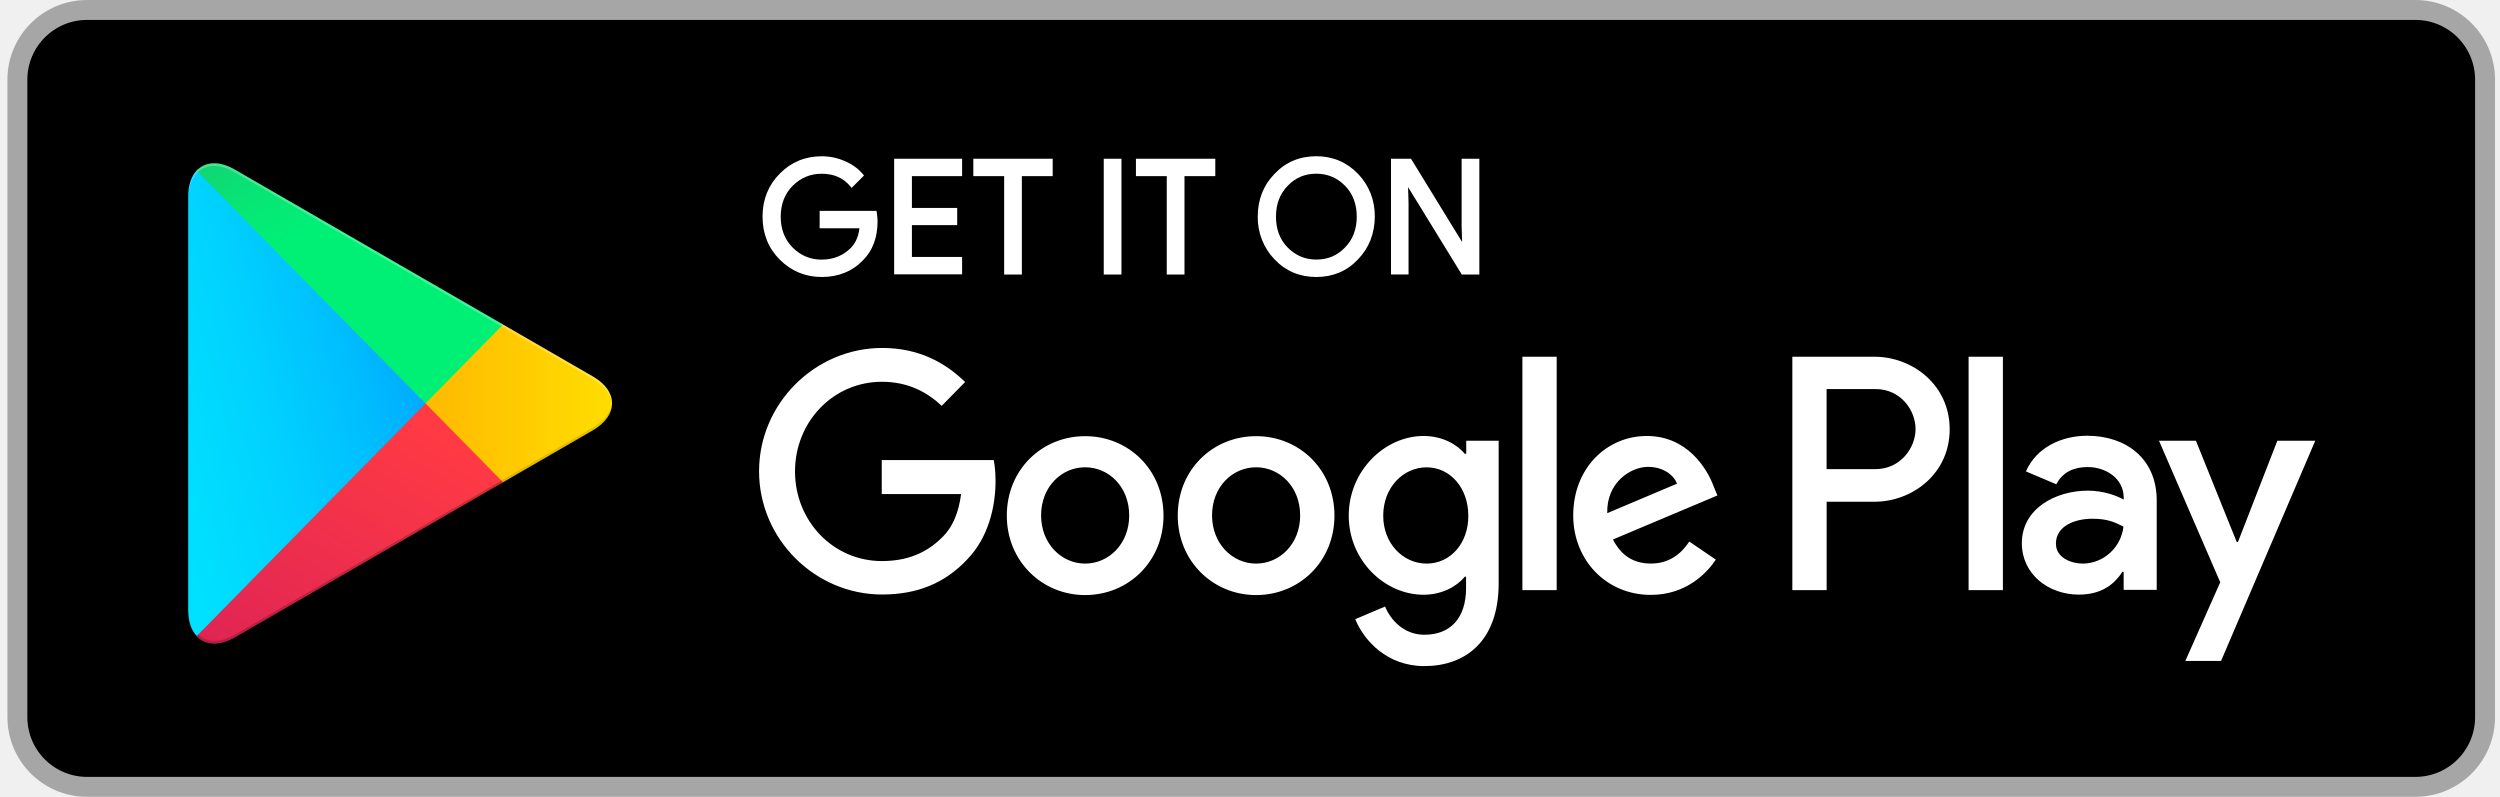
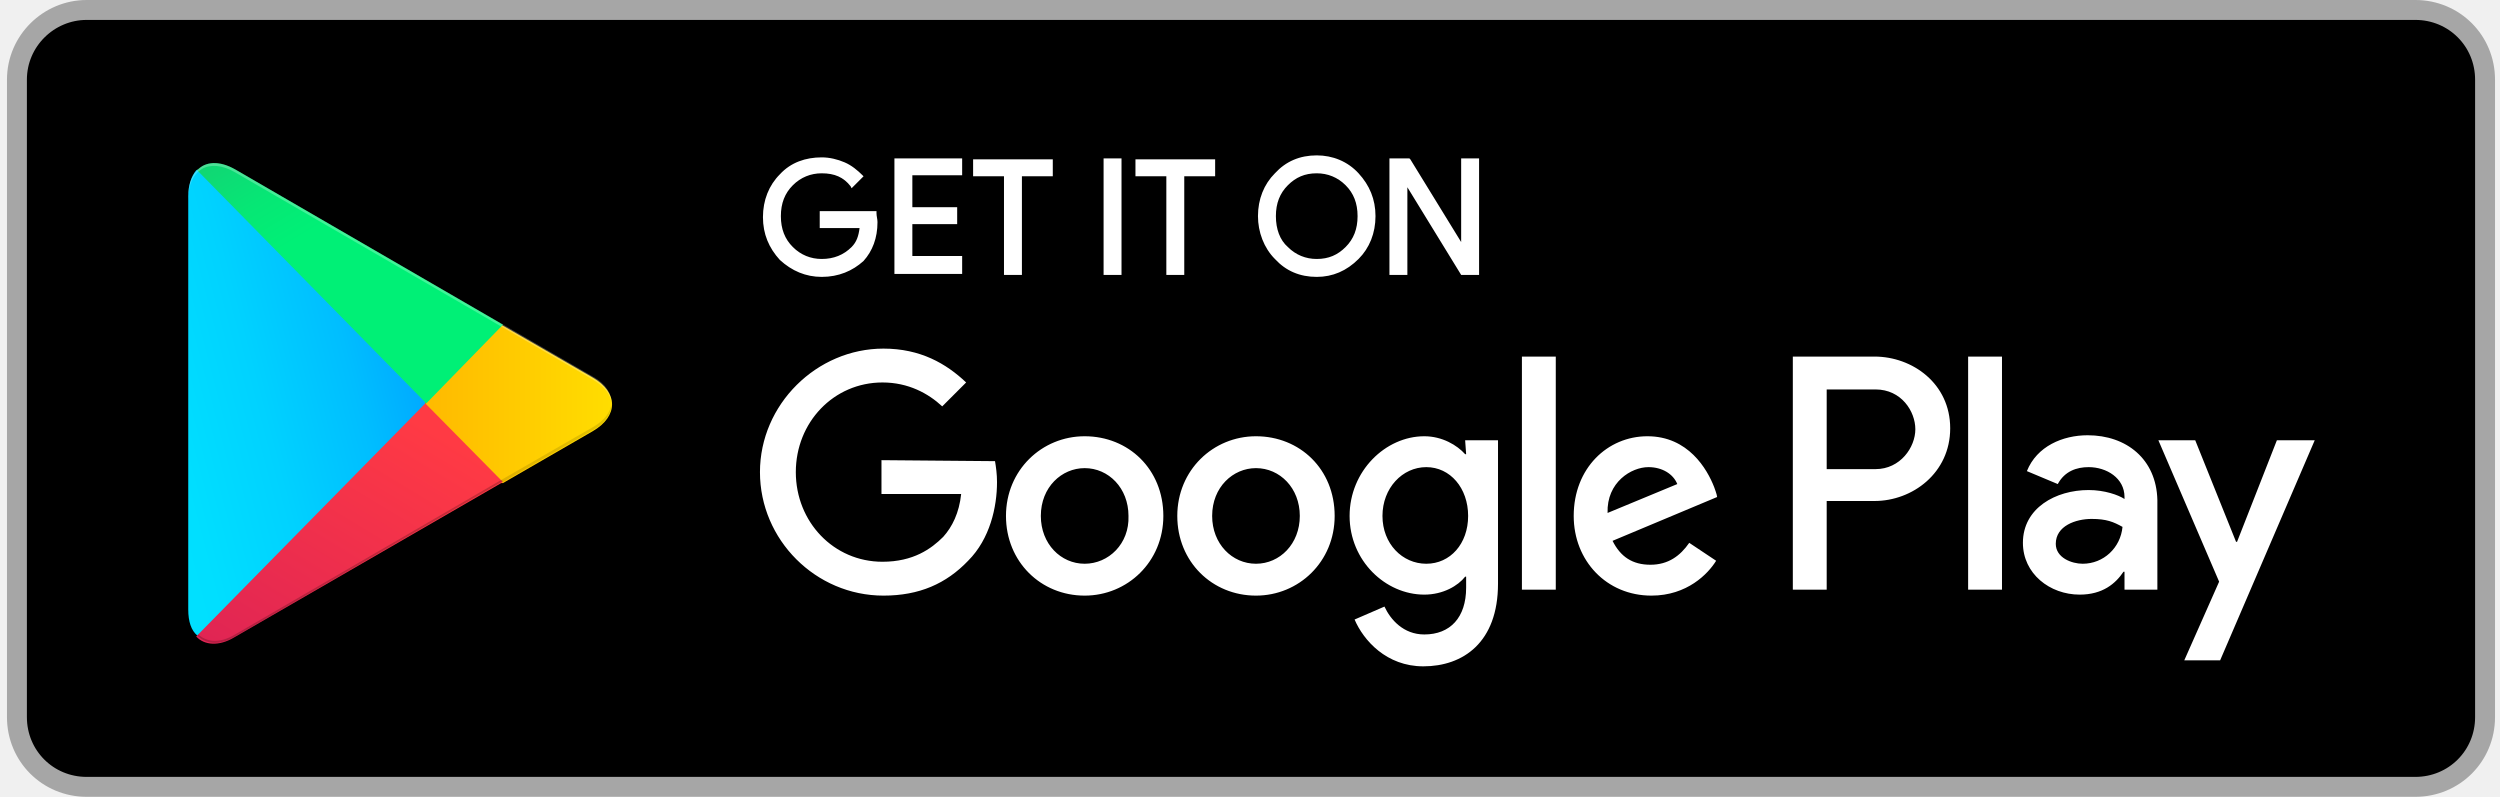
- <svg xmlns="http://www.w3.org/2000/svg" width="251" height="80" viewBox="0 0 251 80" fill="none">
-   <rect x="1.746" y="1" width="247.754" height="78" rx="7" fill="black" stroke="#A6A6A6" stroke-width="2" />
-   <path d="M132.158 27.81C130.489 27.81 129.082 27.216 127.97 26.047C126.866 24.911 126.25 23.345 126.278 21.745C126.278 20.039 126.848 18.594 127.97 17.448C129.078 16.279 130.485 15.685 132.154 15.685C133.804 15.685 135.211 16.279 136.342 17.448C137.464 18.631 138.034 20.076 138.034 21.745C138.016 23.457 137.446 24.902 136.342 26.043C135.234 27.221 133.827 27.81 132.158 27.81ZM82.499 27.81C80.867 27.81 79.451 27.225 78.292 26.07C77.143 24.92 76.559 23.466 76.559 21.75C76.559 20.034 77.143 18.58 78.292 17.43C79.428 16.275 80.844 15.69 82.499 15.69C83.308 15.69 84.094 15.854 84.849 16.186C85.589 16.509 86.191 16.948 86.637 17.486L86.747 17.621L85.501 18.865L85.373 18.711C84.669 17.86 83.727 17.444 82.481 17.444C81.368 17.444 80.398 17.846 79.598 18.641C78.793 19.44 78.384 20.488 78.384 21.755C78.384 23.022 78.793 24.069 79.598 24.869C80.398 25.664 81.368 26.066 82.481 26.066C83.667 26.066 84.665 25.664 85.442 24.869C85.901 24.401 86.186 23.747 86.288 22.919H82.292V21.17H88.002L88.025 21.329C88.067 21.624 88.108 21.928 88.108 22.208C88.108 23.822 87.63 25.126 86.683 26.089C85.607 27.23 84.2 27.81 82.499 27.81ZM148.526 27.562H146.765L141.372 18.786L141.418 20.366V27.557H139.657V15.938H141.666L141.721 16.027L146.793 24.294L146.747 22.718V15.938H148.526V27.562ZM118.926 27.562H117.142V17.687H114.048V15.938H122.016V17.687H118.922V27.562H118.926ZM112.595 27.562H110.816V15.938H112.595V27.562ZM102.595 27.562H100.816V17.687H97.722V15.938H105.69V17.687H102.595V27.562ZM96.596 27.543H89.773V15.938H96.596V17.687H91.556V20.876H96.103V22.606H91.556V25.795H96.596V27.543ZM129.276 24.846C130.071 25.654 131.037 26.061 132.158 26.061C133.312 26.061 134.255 25.664 135.041 24.846C135.823 24.051 136.218 23.008 136.218 21.75C136.218 20.492 135.823 19.445 135.046 18.655C134.25 17.846 133.28 17.439 132.163 17.439C131.009 17.439 130.066 17.836 129.285 18.655C128.503 19.45 128.108 20.492 128.108 21.75C128.108 23.008 128.499 24.055 129.276 24.846Z" fill="white" />
-   <path fill-rule="evenodd" clip-rule="evenodd" d="M126.112 43.791C121.768 43.791 118.246 47.144 118.246 51.769C118.246 56.351 121.791 59.745 126.112 59.745C130.457 59.745 133.979 56.37 133.979 51.769C133.979 47.144 130.457 43.791 126.112 43.791ZM126.112 56.585C123.735 56.585 121.689 54.583 121.689 51.75C121.689 48.874 123.74 46.915 126.112 46.915C128.489 46.915 130.535 48.874 130.535 51.75C130.54 54.602 128.489 56.585 126.112 56.585ZM108.949 43.791C104.605 43.791 101.083 47.144 101.083 51.769C101.083 56.351 104.628 59.745 108.949 59.745C113.294 59.745 116.816 56.37 116.816 51.769C116.816 47.144 113.29 43.791 108.949 43.791ZM108.949 56.585C106.572 56.585 104.526 54.583 104.526 51.75C104.526 48.874 106.577 46.915 108.949 46.915C111.326 46.915 113.372 48.874 113.372 51.75C113.372 54.602 111.326 56.585 108.949 56.585ZM88.527 46.228V49.604H96.494C96.251 51.497 95.635 52.895 94.692 53.854C93.524 55.041 91.722 56.332 88.545 56.332C83.648 56.332 79.819 52.311 79.819 47.331C79.819 42.351 83.648 38.33 88.545 38.33C91.189 38.33 93.115 39.392 94.545 40.748L96.899 38.354C94.913 36.418 92.269 34.935 88.563 34.935C81.846 34.935 76.21 40.5 76.21 47.312C76.21 54.144 81.842 59.689 88.563 59.689C92.191 59.689 94.913 58.483 97.064 56.211C99.257 53.98 99.952 50.833 99.952 48.294C99.952 47.504 99.892 46.793 99.768 46.19H88.522C88.527 46.185 88.527 46.228 88.527 46.228ZM172.061 48.855C171.404 47.065 169.418 43.773 165.344 43.773C161.307 43.773 157.951 47.004 157.951 51.75C157.951 56.229 161.271 59.727 165.735 59.727C169.321 59.727 171.408 57.496 172.268 56.187L169.606 54.373C168.723 55.706 167.496 56.58 165.753 56.58C163.992 56.58 162.76 55.766 161.942 54.163L172.429 49.744C172.429 49.748 172.061 48.855 172.061 48.855ZM161.367 51.521C161.284 48.439 163.721 46.873 165.464 46.873C166.838 46.873 167.983 47.56 168.374 48.561L161.367 51.521ZM152.848 59.25H156.291V35.815H152.848V59.25ZM147.193 45.564H147.068C146.291 44.624 144.816 43.773 142.931 43.773C139.018 43.773 135.413 47.275 135.413 51.773C135.413 56.253 139 59.713 142.931 59.713C144.793 59.713 146.291 58.857 147.068 57.898H147.193V59.044C147.193 62.088 145.593 63.729 143.013 63.729C140.903 63.729 139.593 62.186 139.059 60.896L136.066 62.167C136.926 64.272 139.22 66.876 143.009 66.876C147.046 66.876 150.466 64.459 150.466 58.562V44.25H147.211V45.564C147.216 45.564 147.193 45.564 147.193 45.564ZM143.239 56.585C140.862 56.585 138.875 54.565 138.875 51.773C138.875 48.958 140.862 46.92 143.239 46.92C145.593 46.92 147.418 48.982 147.418 51.773C147.441 54.565 145.597 56.585 143.239 56.585ZM188.185 35.815H179.951V59.25H183.395V50.375H188.19C192.001 50.375 195.748 47.565 195.748 43.104C195.748 38.644 192.015 35.815 188.185 35.815ZM188.286 47.102H183.39V39.06H188.286C190.866 39.06 192.323 41.224 192.323 43.081C192.323 44.918 190.847 47.102 188.286 47.102ZM209.551 43.749C207.049 43.749 204.47 44.876 203.404 47.331L206.456 48.622C207.114 47.331 208.318 46.892 209.592 46.892C211.376 46.892 213.178 47.976 213.219 49.912V50.16C212.603 49.805 211.252 49.262 209.633 49.262C206.337 49.262 202.994 51.095 202.994 54.532C202.994 57.679 205.698 59.699 208.709 59.699C211.022 59.699 212.295 58.637 213.091 57.407H213.215V59.222H216.534V50.244C216.534 46.064 213.482 43.749 209.551 43.749ZM209.118 56.585C207.992 56.585 206.415 56.023 206.415 54.583C206.415 52.769 208.383 52.082 210.061 52.082C211.578 52.082 212.295 52.414 213.197 52.872C212.948 54.976 211.201 56.566 209.118 56.585ZM228.645 44.25L224.691 54.415H224.566L220.47 44.25H216.764L222.911 58.459L219.408 66.357H222.994L232.451 44.25H228.645ZM197.647 59.25H201.091V35.815H197.647V59.25Z" fill="white" />
-   <path fill-rule="evenodd" clip-rule="evenodd" d="M19.737 17.125C19.203 17.71 18.895 18.603 18.895 19.772V61.232C18.895 62.401 19.203 63.294 19.755 63.855L19.898 63.982L42.739 40.752V40.233L19.879 16.999L19.737 17.125Z" fill="url(#paint0_linear)" />
-   <path fill-rule="evenodd" clip-rule="evenodd" d="M50.339 48.519L42.72 40.771V40.229L50.339 32.481L50.504 32.584L59.515 37.793C62.095 39.27 62.095 41.711 59.515 43.207L50.504 48.416L50.339 48.519Z" fill="url(#paint1_linear)" />
-   <path fill-rule="evenodd" clip-rule="evenodd" d="M50.504 48.416L42.72 40.5L19.737 63.874C20.578 64.791 21.989 64.894 23.566 64.001L50.504 48.416Z" fill="url(#paint2_linear)" />
-   <path fill-rule="evenodd" clip-rule="evenodd" d="M50.504 32.584L23.566 17.023C21.989 16.106 20.573 16.232 19.737 17.149L42.72 40.5L50.504 32.584Z" fill="url(#paint3_linear)" />
-   <path opacity="0.2" fill-rule="evenodd" clip-rule="evenodd" d="M50.339 48.248L23.585 63.706C22.091 64.581 20.757 64.52 19.898 63.725L19.755 63.87L19.898 63.996C20.757 64.786 22.091 64.852 23.585 63.977L50.522 48.416L50.339 48.248Z" fill="black" />
-   <path opacity="0.12" fill-rule="evenodd" clip-rule="evenodd" d="M59.516 42.936L50.316 48.248L50.481 48.416L59.492 43.207C60.784 42.459 61.419 41.477 61.419 40.5C61.341 41.398 60.683 42.249 59.516 42.936Z" fill="black" />
-   <path opacity="0.25" fill-rule="evenodd" clip-rule="evenodd" d="M23.566 17.294L59.515 38.064C60.683 38.733 61.341 39.607 61.442 40.5C61.442 39.523 60.807 38.541 59.515 37.793L23.566 17.023C20.987 15.522 18.895 16.775 18.895 19.772V20.043C18.895 17.041 20.987 15.812 23.566 17.294Z" fill="white" />
-   <defs>
-     <linearGradient id="paint0_linear" x1="40.69" y1="19.325" x2="4.022" y2="28.932" gradientUnits="userSpaceOnUse">
-       <stop stop-color="#00A0FF" />
-       <stop offset="0.007" stop-color="#00A1FF" />
-       <stop offset="0.26" stop-color="#00BEFF" />
-       <stop offset="0.512" stop-color="#00D2FF" />
-       <stop offset="0.76" stop-color="#00DFFF" />
-       <stop offset="1" stop-color="#00E3FF" />
-     </linearGradient>
-     <linearGradient id="paint1_linear" x1="62.879" y1="40.5" x2="18.268" y2="40.5" gradientUnits="userSpaceOnUse">
-       <stop stop-color="#FFE000" />
-       <stop offset="0.409" stop-color="#FFBD00" />
-       <stop offset="0.775" stop-color="#FFA500" />
-       <stop offset="1" stop-color="#FF9C00" />
-     </linearGradient>
-     <linearGradient id="paint2_linear" x1="46.269" y1="44.806" x2="16.16" y2="94.637" gradientUnits="userSpaceOnUse">
-       <stop stop-color="#FF3A44" />
-       <stop offset="1" stop-color="#C31162" />
-     </linearGradient>
-     <linearGradient id="paint3_linear" x1="13.949" y1="3.335" x2="27.383" y2="25.59" gradientUnits="userSpaceOnUse">
-       <stop stop-color="#32A071" />
-       <stop offset="0.069" stop-color="#2DA771" />
-       <stop offset="0.476" stop-color="#15CF74" />
-       <stop offset="0.801" stop-color="#06E775" />
-       <stop offset="1" stop-color="#00F076" />
-     </linearGradient>
-   </defs>
+ <svg xmlns="http://www.w3.org/2000/svg" version="1.1" id="Layer_1" x="0px" y="0px" viewBox="0 0 251 80" style="enable-background:new 0 0 251 80;" xml:space="preserve">
+   <style type="text/css">
+ 	.st0{stroke:#A6A6A6;stroke-width:2;}
+ 	.st1{fill:#FFFFFF;}
+ 	.st2{fill-rule:evenodd;clip-rule:evenodd;fill:#FFFFFF;}
+ 	.st3{fill-rule:evenodd;clip-rule:evenodd;fill:url(#SVGID_1_);}
+ 	.st4{fill-rule:evenodd;clip-rule:evenodd;fill:url(#SVGID_00000142169668709359097580000002197944826413947823_);}
+ 	.st5{fill-rule:evenodd;clip-rule:evenodd;fill:url(#SVGID_00000007395372848075545200000012941119851363352478_);}
+ 	.st6{fill-rule:evenodd;clip-rule:evenodd;fill:url(#SVGID_00000167385772415900703450000008541096004947536802_);}
+ 	.st7{opacity:0.2;fill-rule:evenodd;clip-rule:evenodd;enable-background:new    ;}
+ 	.st8{opacity:0.12;fill-rule:evenodd;clip-rule:evenodd;enable-background:new    ;}
+ 	.st9{opacity:0.25;fill-rule:evenodd;clip-rule:evenodd;fill:#FFFFFF;enable-background:new    ;}
+ </style>
+   <path class="st0" d="M8.7,1h233.8c3.9,0,7,3.1,7,7v64c0,3.9-3.1,7-7,7H8.7c-3.9,0-7-3.1-7-7V8C1.7,4.1,4.9,1,8.7,1z" />
+   <path class="st1" d="M132.2,27.8c-1.7,0-3.1-0.6-4.2-1.8c-1.1-1.1-1.7-2.7-1.7-4.3c0-1.7,0.6-3.2,1.7-4.3c1.1-1.2,2.5-1.8,4.2-1.8  c1.6,0,3.1,0.6,4.2,1.8c1.1,1.2,1.7,2.6,1.7,4.3c0,1.7-0.6,3.2-1.7,4.3C135.2,27.2,133.8,27.8,132.2,27.8z M82.5,27.8  c-1.6,0-3-0.6-4.2-1.7c-1.1-1.2-1.7-2.6-1.7-4.3c0-1.7,0.6-3.2,1.7-4.3c1.1-1.2,2.6-1.7,4.2-1.7c0.8,0,1.6,0.2,2.3,0.5  c0.7,0.3,1.3,0.8,1.8,1.3l0.1,0.1l-1.2,1.2l-0.1-0.2c-0.7-0.9-1.6-1.3-2.9-1.3c-1.1,0-2.1,0.4-2.9,1.2c-0.8,0.8-1.2,1.8-1.2,3.1  c0,1.3,0.4,2.3,1.2,3.1c0.8,0.8,1.8,1.2,2.9,1.2c1.2,0,2.2-0.4,3-1.2c0.5-0.5,0.7-1.1,0.8-1.9h-4v-1.7H88l0,0.2  c0,0.3,0.1,0.6,0.1,0.9c0,1.6-0.5,2.9-1.4,3.9C85.6,27.2,84.2,27.8,82.5,27.8z M148.5,27.6h-1.8l-5.4-8.8l0,1.6v7.2h-1.8V15.9h2  l0.1,0.1l5.1,8.3l0-1.6v-6.8h1.8V27.6z M118.9,27.6h-1.8v-9.9H114v-1.7h8v1.7h-3.1L118.9,27.6L118.9,27.6z M112.6,27.6h-1.8V15.9  h1.8V27.6z M102.6,27.6h-1.8v-9.9h-3.1v-1.7h8v1.7h-3.1V27.6z M96.6,27.5h-6.8V15.9h6.8v1.7h-5v3.2h4.5v1.7h-4.5v3.2h5V27.5z   M129.3,24.8c0.8,0.8,1.8,1.2,2.9,1.2c1.2,0,2.1-0.4,2.9-1.2c0.8-0.8,1.2-1.8,1.2-3.1c0-1.3-0.4-2.3-1.2-3.1  c-0.8-0.8-1.8-1.2-2.9-1.2c-1.2,0-2.1,0.4-2.9,1.2c-0.8,0.8-1.2,1.8-1.2,3.1C128.1,23,128.5,24.1,129.3,24.8z" />
+   <path class="st2" d="M126.1,43.8c-4.3,0-7.9,3.4-7.9,8c0,4.6,3.5,8,7.9,8c4.3,0,7.9-3.4,7.9-8C134,47.1,130.5,43.8,126.1,43.8z   M126.1,56.6c-2.4,0-4.4-2-4.4-4.8c0-2.9,2.1-4.8,4.4-4.8c2.4,0,4.4,2,4.4,4.8C130.5,54.6,128.5,56.6,126.1,56.6z M108.9,43.8  c-4.3,0-7.9,3.4-7.9,8c0,4.6,3.5,8,7.9,8c4.3,0,7.9-3.4,7.9-8C116.8,47.1,113.3,43.8,108.9,43.8z M108.9,56.6c-2.4,0-4.4-2-4.4-4.8  c0-2.9,2.1-4.8,4.4-4.8c2.4,0,4.4,2,4.4,4.8C113.4,54.6,111.3,56.6,108.9,56.6z M88.5,46.2v3.4h8c-0.2,1.9-0.9,3.3-1.8,4.3  c-1.2,1.2-3,2.5-6.1,2.5c-4.9,0-8.7-4-8.7-9c0-5,3.8-9,8.7-9c2.6,0,4.6,1.1,6,2.4l2.4-2.4c-2-1.9-4.6-3.4-8.3-3.4  c-6.7,0-12.4,5.6-12.4,12.4c0,6.8,5.6,12.4,12.4,12.4c3.6,0,6.3-1.2,8.5-3.5c2.2-2.2,2.9-5.4,2.9-7.9c0-0.8-0.1-1.5-0.2-2.1  L88.5,46.2C88.5,46.2,88.5,46.2,88.5,46.2z M172.1,48.9c-0.7-1.8-2.6-5.1-6.7-5.1c-4,0-7.4,3.2-7.4,8c0,4.5,3.3,8,7.8,8  c3.6,0,5.7-2.2,6.5-3.5l-2.7-1.8c-0.9,1.3-2.1,2.2-3.9,2.2c-1.8,0-3-0.8-3.8-2.4l10.5-4.4C172.4,49.7,172.1,48.9,172.1,48.9z   M161.4,51.5c-0.1-3.1,2.4-4.6,4.1-4.6c1.4,0,2.5,0.7,2.9,1.7L161.4,51.5z M152.8,59.2h3.4V35.8h-3.4V59.2z M147.2,45.6h-0.1  c-0.8-0.9-2.3-1.8-4.1-1.8c-3.9,0-7.5,3.5-7.5,8c0,4.5,3.6,7.9,7.5,7.9c1.9,0,3.4-0.9,4.1-1.8h0.1V59c0,3-1.6,4.7-4.2,4.7  c-2.1,0-3.4-1.5-4-2.8l-3,1.3c0.9,2.1,3.2,4.7,6.9,4.7c4,0,7.5-2.4,7.5-8.3V44.2h-3.3L147.2,45.6C147.2,45.6,147.2,45.6,147.2,45.6z   M143.2,56.6c-2.4,0-4.4-2-4.4-4.8c0-2.8,2-4.9,4.4-4.9c2.4,0,4.2,2.1,4.2,4.9C147.4,54.6,145.6,56.6,143.2,56.6z M188.2,35.8H180  v23.4h3.4v-8.9h4.8c3.8,0,7.6-2.8,7.6-7.3S192,35.8,188.2,35.8z M188.3,47.1h-4.9v-8h4.9c2.6,0,4,2.2,4,4  C192.3,44.9,190.8,47.1,188.3,47.1z M209.6,43.7c-2.5,0-5.1,1.1-6.1,3.6l3.1,1.3c0.7-1.3,1.9-1.7,3.1-1.7c1.8,0,3.6,1.1,3.6,3v0.2  c-0.6-0.4-2-0.9-3.6-0.9c-3.3,0-6.6,1.8-6.6,5.3c0,3.1,2.7,5.2,5.7,5.2c2.3,0,3.6-1.1,4.4-2.3h0.1v1.8h3.3v-9  C216.5,46.1,213.5,43.7,209.6,43.7z M209.1,56.6c-1.1,0-2.7-0.6-2.7-2c0-1.8,2-2.5,3.6-2.5c1.5,0,2.2,0.3,3.1,0.8  C212.9,55,211.2,56.6,209.1,56.6z M228.6,44.2l-4,10.2h-0.1l-4.1-10.2h-3.7l6.1,14.2l-3.5,7.9h3.6l9.5-22.1H228.6z M197.6,59.2h3.4  V35.8h-3.4V59.2z" />
+   <linearGradient id="SVGID_1_" gradientUnits="userSpaceOnUse" x1="44.543" y1="47.969" x2="7.875" y2="38.362" gradientTransform="matrix(1 0 0 -1 0 82)">
+     <stop offset="0" style="stop-color:#00A0FF" />
+     <stop offset="6.570000e-03" style="stop-color:#00A1FF" />
+     <stop offset="0.26" style="stop-color:#00BEFF" />
+     <stop offset="0.512" style="stop-color:#00D2FF" />
+     <stop offset="0.76" style="stop-color:#00DFFF" />
+     <stop offset="1" style="stop-color:#00E3FF" />
+   </linearGradient>
+   <path class="st3" d="M19.7,17.1c-0.5,0.6-0.8,1.5-0.8,2.6v41.5c0,1.2,0.3,2.1,0.9,2.6l0.1,0.1l22.8-23.2v-0.5L19.9,17L19.7,17.1z" />
+   <linearGradient id="SVGID_00000099643368542252916370000002002855255219798707_" gradientUnits="userSpaceOnUse" x1="62.879" y1="41.5" x2="18.268" y2="41.5" gradientTransform="matrix(1 0 0 -1 0 82)">
+     <stop offset="0" style="stop-color:#FFE000" />
+     <stop offset="0.409" style="stop-color:#FFBD00" />
+     <stop offset="0.775" style="stop-color:#FFA500" />
+     <stop offset="1" style="stop-color:#FF9C00" />
+   </linearGradient>
+   <path style="fill-rule:evenodd;clip-rule:evenodd;fill:url(#SVGID_00000099643368542252916370000002002855255219798707_);" d="  M50.3,48.5l-7.6-7.7v-0.5l7.6-7.7l0.2,0.1l9,5.2c2.6,1.5,2.6,3.9,0,5.4l-9,5.2L50.3,48.5z" />
+   <linearGradient id="SVGID_00000065788506938991754410000013286991549018975650_" gradientUnits="userSpaceOnUse" x1="43.121" y1="39.096" x2="13.011" y2="-10.735" gradientTransform="matrix(1 0 0 -1 0 82)">
+     <stop offset="0" style="stop-color:#FF3A44" />
+     <stop offset="1" style="stop-color:#C31162" />
+   </linearGradient>
+   <path style="fill-rule:evenodd;clip-rule:evenodd;fill:url(#SVGID_00000065788506938991754410000013286991549018975650_);" d="  M50.5,48.4l-7.8-7.9l-23,23.4c0.8,0.9,2.3,1,3.8,0.1L50.5,48.4z" />
+   <linearGradient id="SVGID_00000015316387819807137920000012609857580047072160_" gradientUnits="userSpaceOnUse" x1="19.941" y1="82.282" x2="33.374" y2="60.026" gradientTransform="matrix(1 0 0 -1 0 82)">
+     <stop offset="0" style="stop-color:#32A071" />
+     <stop offset="6.850000e-02" style="stop-color:#2DA771" />
+     <stop offset="0.476" style="stop-color:#15CF74" />
+     <stop offset="0.801" style="stop-color:#06E775" />
+     <stop offset="1" style="stop-color:#00F076" />
+   </linearGradient>
+   <path style="fill-rule:evenodd;clip-rule:evenodd;fill:url(#SVGID_00000015316387819807137920000012609857580047072160_);" d="  M50.5,32.6L23.6,17c-1.6-0.9-3-0.8-3.8,0.1l23,23.4L50.5,32.6z" />
+   <path class="st7" d="M50.3,48.2L23.6,63.7c-1.5,0.9-2.8,0.8-3.7,0l-0.1,0.1l0.1,0.1c0.9,0.8,2.2,0.9,3.7,0l26.9-15.6L50.3,48.2z" />
+   <path class="st8" d="M59.5,42.9l-9.2,5.3l0.2,0.2l9-5.2c1.3-0.7,1.9-1.7,1.9-2.7C61.3,41.4,60.7,42.2,59.5,42.9z" />
+   <path class="st9" d="M23.6,17.3l35.9,20.8c1.2,0.7,1.8,1.5,1.9,2.4c0-1-0.6-2-1.9-2.7L23.6,17c-2.6-1.5-4.7-0.2-4.7,2.7V20  C18.9,17,21,15.8,23.6,17.3z" />
</svg>
